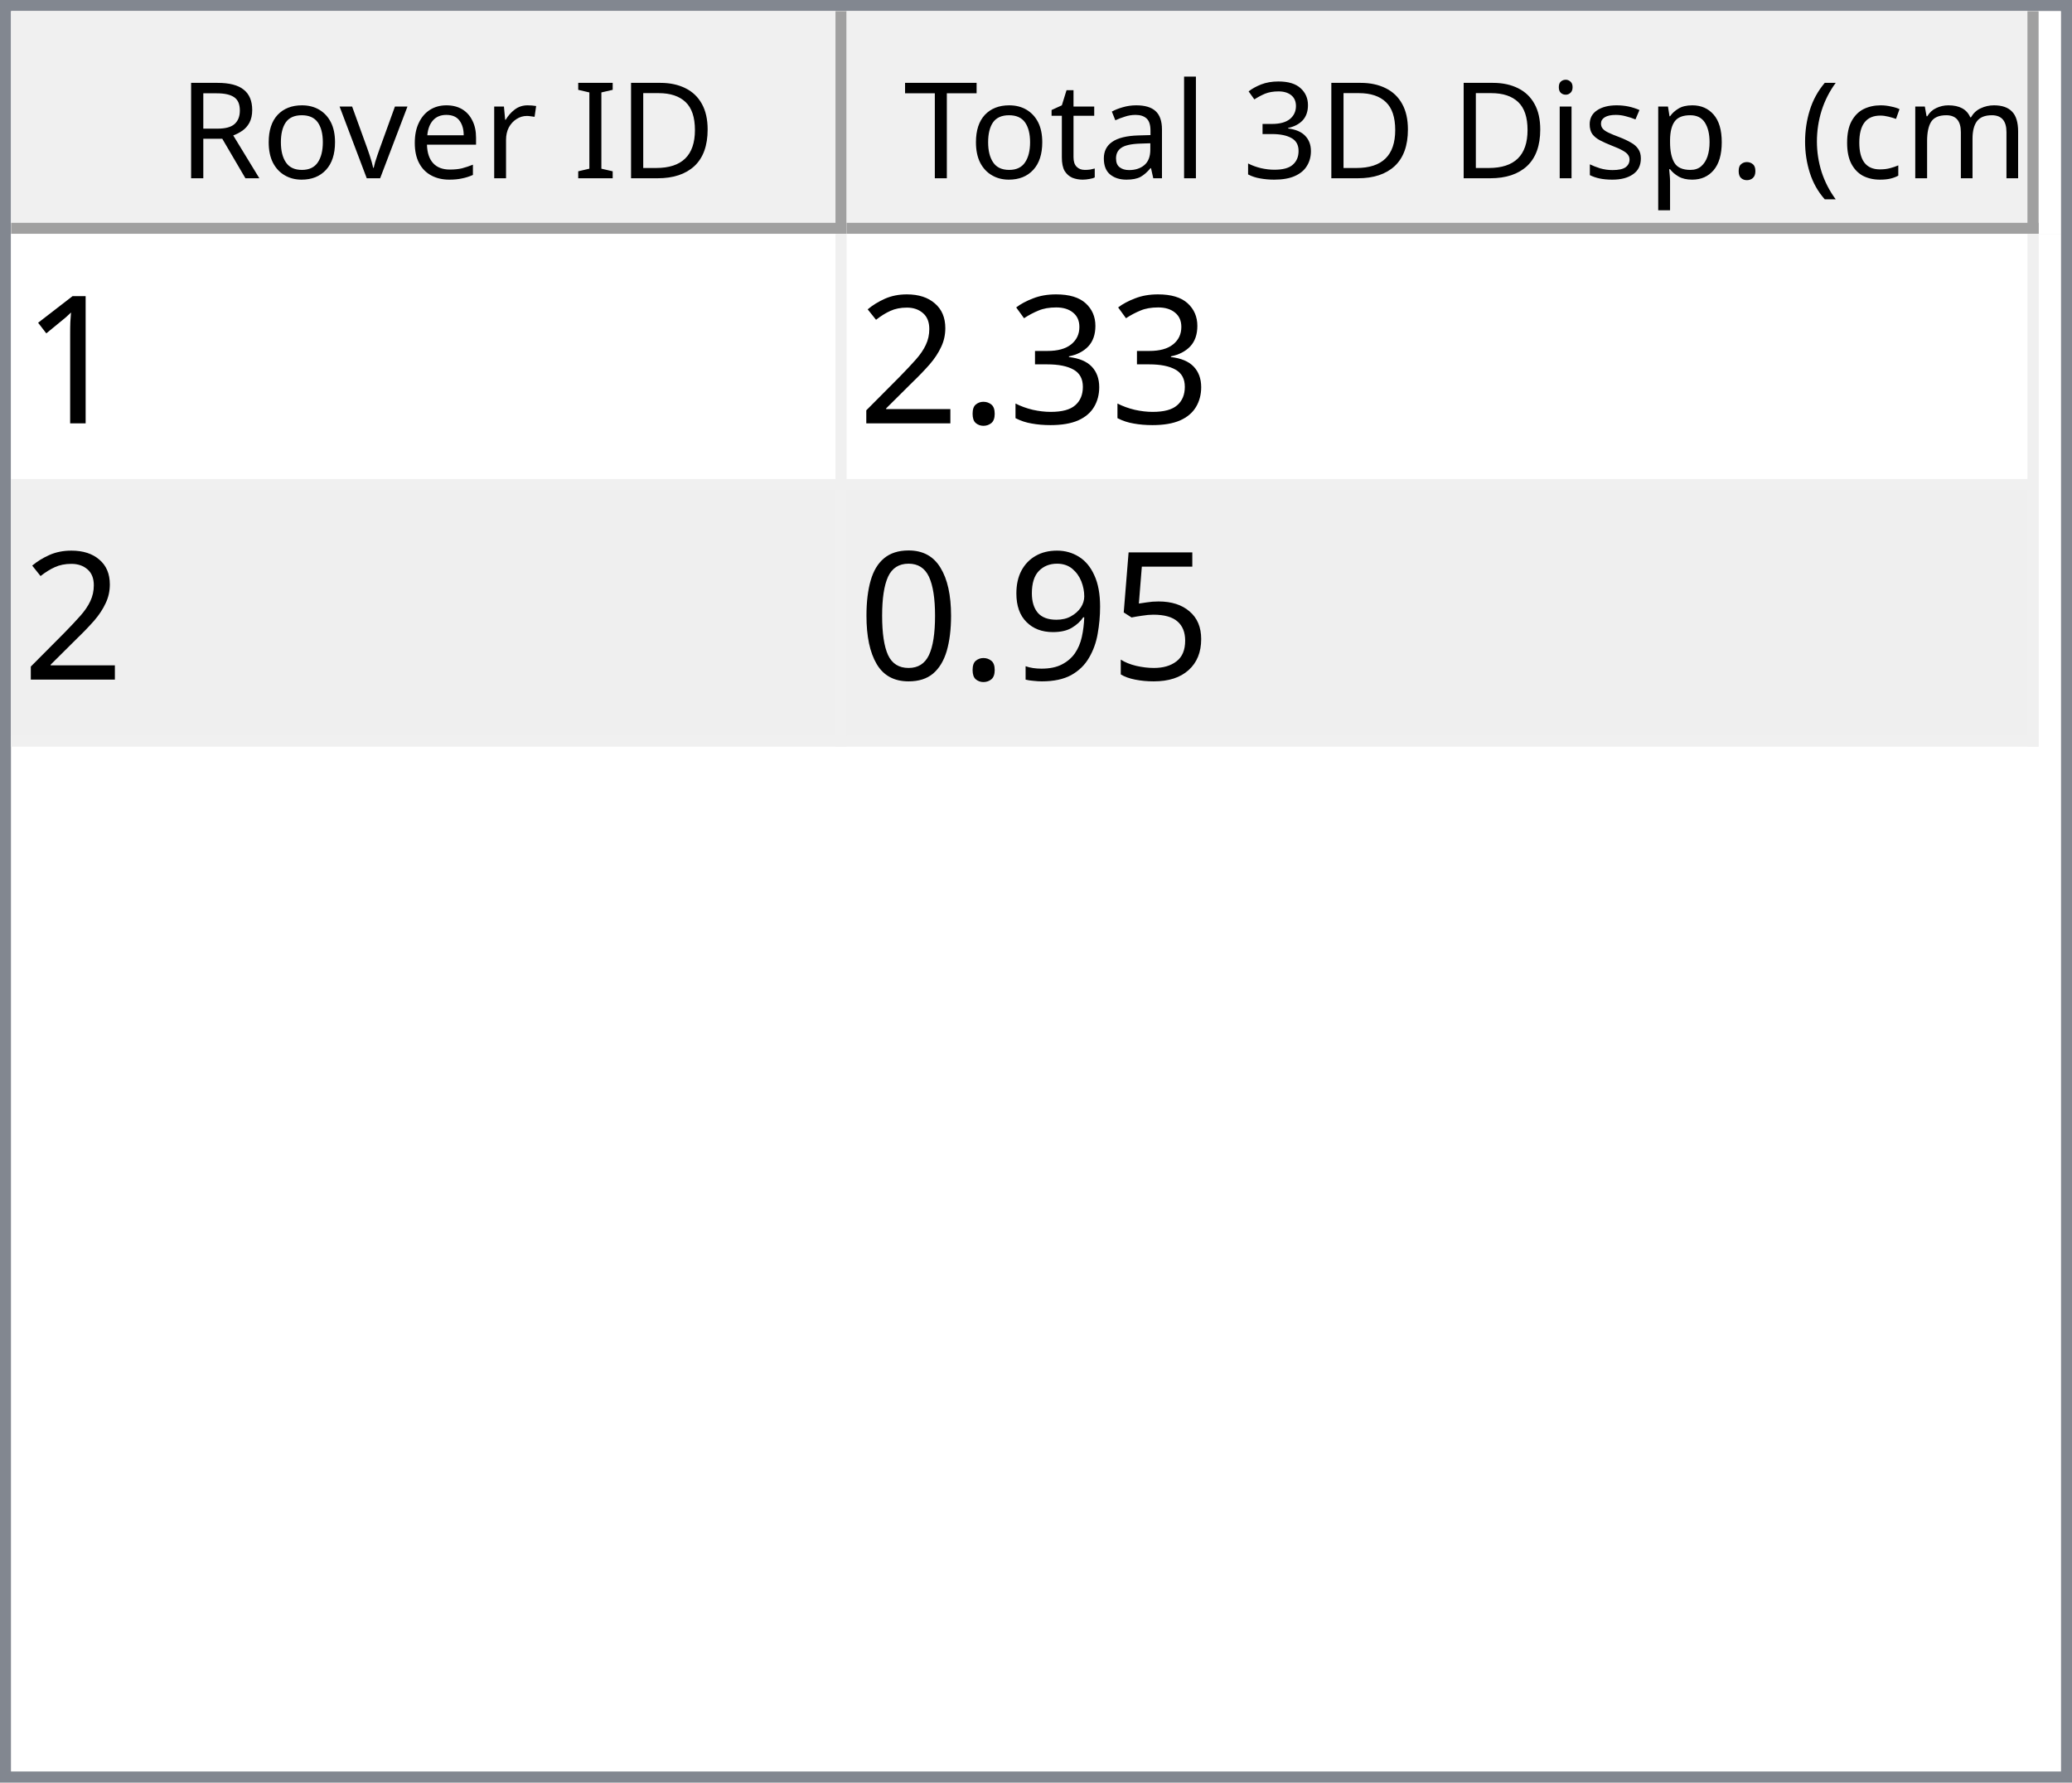
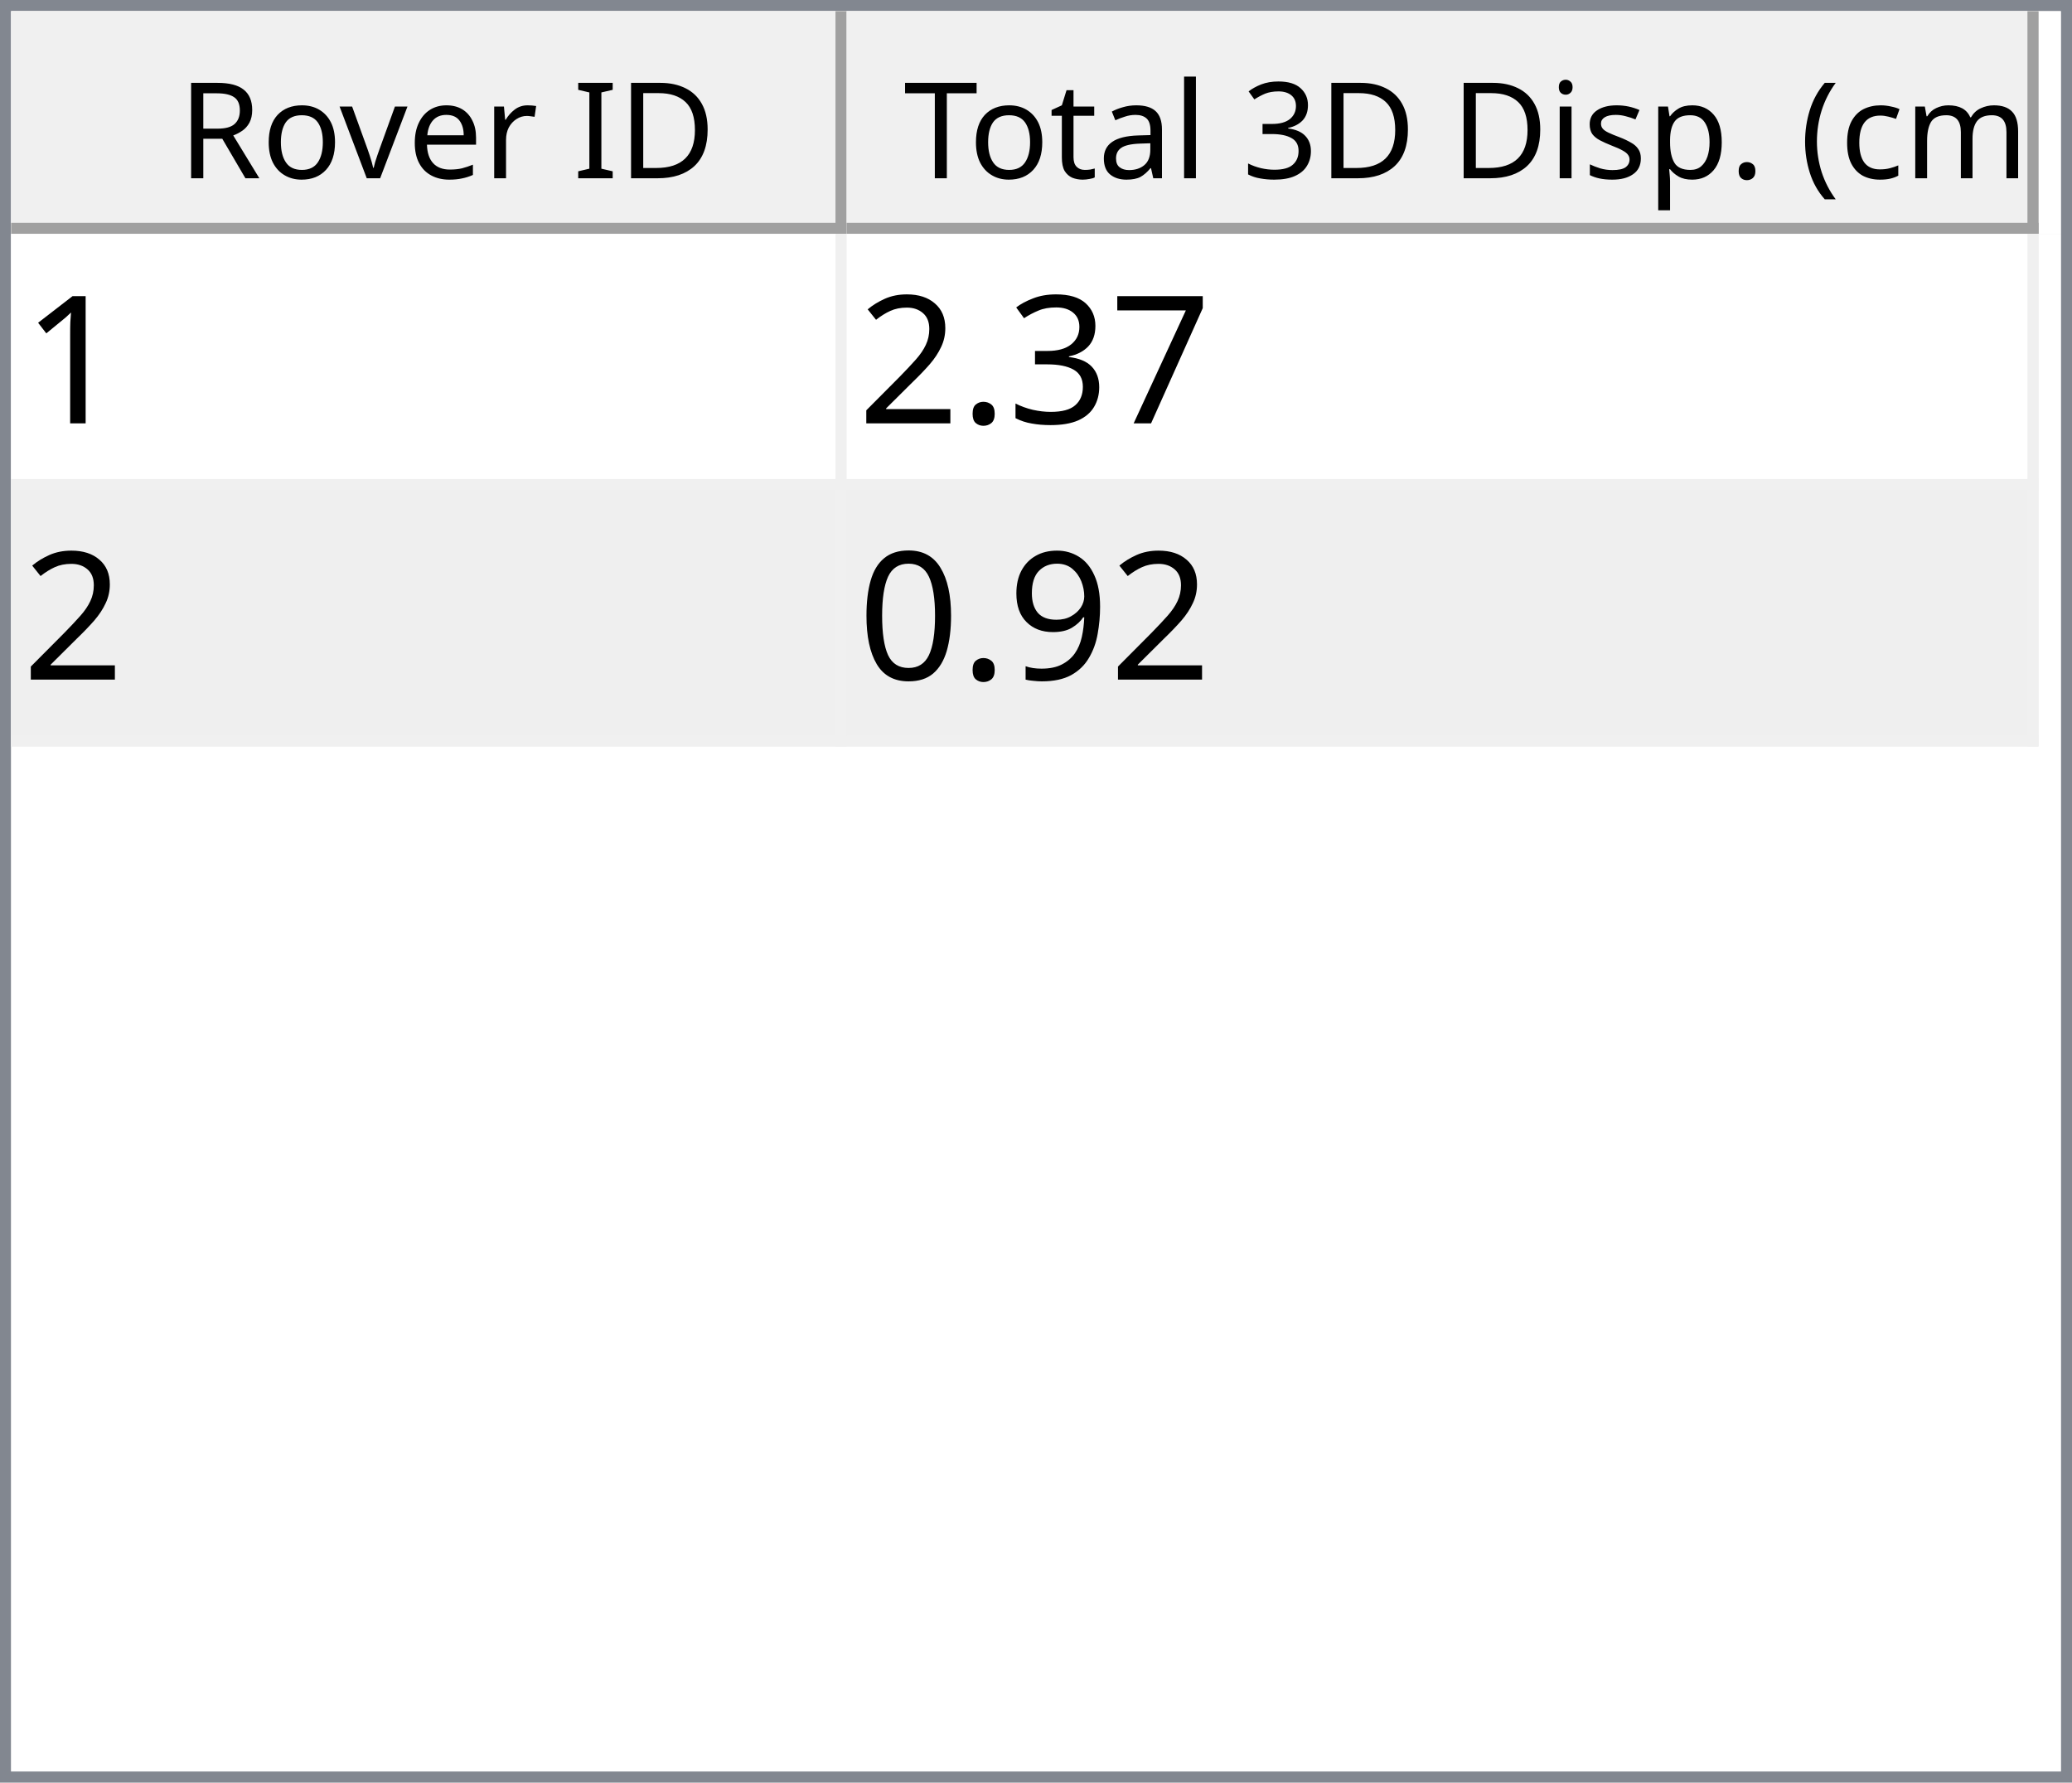
<svg xmlns="http://www.w3.org/2000/svg" style="fill-opacity:1; color-rendering:auto; color-interpolation:auto; text-rendering:auto; stroke:black; stroke-linecap:square; stroke-miterlimit:10; shape-rendering:auto; stroke-opacity:1; fill:black; stroke-dasharray:none; font-weight:normal; stroke-width:1; font-family:'Dialog'; font-style:normal; stroke-linejoin:miter; font-size:12px; stroke-dashoffset:0; image-rendering:auto;" width="186" height="160">
  <defs id="genericDefs" />
  <g>
    <defs id="defs1">
      <clipPath clipPathUnits="userSpaceOnUse" id="clipPath1">
        <path d="M0 0 L186 0 L186 160 L0 160 L0 0 Z" />
      </clipPath>
      <clipPath clipPathUnits="userSpaceOnUse" id="clipPath2">
        <path d="M0 0 L0 160 L186 160 L186 0 Z" />
      </clipPath>
      <clipPath clipPathUnits="userSpaceOnUse" id="clipPath3">
        <path d="M0 0 L0 20 L184 20 L184 0 Z" />
      </clipPath>
      <clipPath clipPathUnits="userSpaceOnUse" id="clipPath4">
        <path d="M0 0 L0 20 L75 20 L75 0 Z" />
      </clipPath>
      <clipPath clipPathUnits="userSpaceOnUse" id="clipPath5">
        <path d="M1 1 L1 19 L74 19 L74 1 Z" />
      </clipPath>
      <clipPath clipPathUnits="userSpaceOnUse" id="clipPath6">
        <path d="M0 0 L0 18 L73 18 L73 0 Z" />
      </clipPath>
      <clipPath clipPathUnits="userSpaceOnUse" id="clipPath7">
        <path d="M-0.5 -0.5 L-0.5 19.5 L74.5 19.5 L74.5 -0.5 Z" />
      </clipPath>
      <clipPath clipPathUnits="userSpaceOnUse" id="clipPath8">
        <path d="M0 0 L0 20 L107 20 L107 0 Z" />
      </clipPath>
      <clipPath clipPathUnits="userSpaceOnUse" id="clipPath9">
        <path d="M1 1 L1 19 L106 19 L106 1 Z" />
      </clipPath>
      <clipPath clipPathUnits="userSpaceOnUse" id="clipPath10">
        <path d="M0 0 L0 18 L105 18 L105 0 Z" />
      </clipPath>
      <clipPath clipPathUnits="userSpaceOnUse" id="clipPath11">
        <path d="M-0.5 -0.5 L-0.5 19.5 L106.5 19.5 L106.5 -0.5 Z" />
      </clipPath>
      <clipPath clipPathUnits="userSpaceOnUse" id="clipPath12">
        <path d="M0 0 L0 138 L184 138 L184 0 Z" />
      </clipPath>
      <clipPath clipPathUnits="userSpaceOnUse" id="clipPath13">
        <path d="M0 0 L0 46 L182 46 L182 0 Z" />
      </clipPath>
      <clipPath clipPathUnits="userSpaceOnUse" id="clipPath14">
        <path d="M-0.5 -0.5 L-0.5 45.5 L181.5 45.5 L181.5 -0.5 Z" />
      </clipPath>
      <clipPath clipPathUnits="userSpaceOnUse" id="clipPath15">
        <path d="M0 0 L0 22 L74 22 L74 0 Z" />
      </clipPath>
      <clipPath clipPathUnits="userSpaceOnUse" id="clipPath16">
        <path d="M0 0 L0 22 L106 22 L106 0 Z" />
      </clipPath>
      <font horiz-adv-x="64.551" id="font1">
        <font-face ascent="107.91" descent="25.098" units-per-em="100" style="font-style:normal; font-family:Segoe UI; font-weight:normal;" />
        <missing-glyph horiz-adv-x="64.551" d="M8.109 0 L8.109 68.266 L56.453 68.266 L56.453 0 L8.109 0 ZM15.328 7.234 L49.219 7.234 L49.219 61.031 L15.328 61.031 L15.328 7.234 Z" />
        <glyph unicode="D" horiz-adv-x="70.117" d="M9.188 0 L9.188 70.016 L28.516 70.016 Q65.531 70.016 65.531 35.891 Q65.531 19.672 55.25 9.836 Q44.969 0 27.734 0 L9.188 0 ZM17.391 62.594 L17.391 7.422 L27.828 7.422 Q41.609 7.422 49.273 14.797 Q56.938 22.172 56.938 35.688 Q56.938 62.594 28.328 62.594 L17.391 62.594 Z" />
        <glyph unicode="I" horiz-adv-x="26.611" d="M17.391 0 L9.188 0 L9.188 70.016 L17.391 70.016 L17.391 0 Z" />
        <glyph unicode=" " horiz-adv-x="27.393" d="" />
        <glyph unicode="r" horiz-adv-x="34.766" d="M34.188 41.891 Q32.078 43.5 28.125 43.5 Q23 43.5 19.555 38.672 Q16.109 33.844 16.109 25.484 L16.109 0 L8.109 0 L8.109 50 L16.109 50 L16.109 39.703 L16.312 39.703 Q18.016 44.969 21.531 47.922 Q25.047 50.875 29.391 50.875 Q32.516 50.875 34.188 50.203 L34.188 41.891 Z" />
        <glyph unicode="e" horiz-adv-x="52.295" d="M48.297 23 L12.984 23 Q13.188 14.656 17.484 10.109 Q21.781 5.562 29.297 5.562 Q37.75 5.562 44.828 11.141 L44.828 3.609 Q38.234 -1.172 27.391 -1.172 Q16.797 -1.172 10.742 5.641 Q4.688 12.453 4.688 24.812 Q4.688 36.469 11.305 43.82 Q17.922 51.172 27.734 51.172 Q37.547 51.172 42.922 44.828 Q48.297 38.484 48.297 27.203 L48.297 23 ZM40.094 29.781 Q40.047 36.719 36.75 40.578 Q33.453 44.438 27.594 44.438 Q21.922 44.438 17.969 40.383 Q14.016 36.328 13.094 29.781 L40.094 29.781 Z" />
        <glyph unicode="v" horiz-adv-x="47.9" d="M47.406 50 L27.484 0 L19.625 0 L0.688 50 L9.469 50 L22.172 13.672 Q23.578 9.672 23.922 6.688 L24.125 6.688 Q24.609 10.453 25.688 13.484 L38.969 50 L47.406 50 Z" />
        <glyph unicode="o" horiz-adv-x="58.594" d="M29 -1.172 Q17.922 -1.172 11.305 5.836 Q4.688 12.844 4.688 24.422 Q4.688 37.016 11.57 44.094 Q18.453 51.172 30.172 51.172 Q41.359 51.172 47.633 44.289 Q53.906 37.406 53.906 25.203 Q53.906 13.234 47.141 6.031 Q40.375 -1.172 29 -1.172 ZM29.594 44.438 Q21.875 44.438 17.383 39.188 Q12.891 33.938 12.891 24.703 Q12.891 15.828 17.43 10.695 Q21.969 5.562 29.594 5.562 Q37.359 5.562 41.531 10.594 Q45.703 15.625 45.703 24.906 Q45.703 34.281 41.531 39.359 Q37.359 44.438 29.594 44.438 Z" />
        <glyph unicode="R" horiz-adv-x="59.814" d="M59.375 0 L49.609 0 L37.891 19.625 Q36.281 22.359 34.766 24.289 Q33.25 26.219 31.664 27.438 Q30.078 28.656 28.25 29.219 Q26.422 29.781 24.125 29.781 L17.391 29.781 L17.391 0 L9.188 0 L9.188 70.016 L30.078 70.016 Q34.672 70.016 38.555 68.867 Q42.438 67.719 45.289 65.375 Q48.141 63.031 49.758 59.547 Q51.375 56.062 51.375 51.375 Q51.375 47.703 50.273 44.656 Q49.172 41.609 47.148 39.211 Q45.125 36.812 42.266 35.133 Q39.406 33.453 35.844 32.516 L35.844 32.328 Q37.594 31.547 38.891 30.547 Q40.188 29.547 41.359 28.18 Q42.531 26.812 43.68 25.078 Q44.828 23.344 46.234 21.047 L59.375 0 ZM17.391 62.594 L17.391 37.203 L28.516 37.203 Q31.594 37.203 34.203 38.133 Q36.812 39.062 38.719 40.797 Q40.625 42.531 41.703 45.047 Q42.781 47.562 42.781 50.688 Q42.781 56.297 39.141 59.445 Q35.5 62.594 28.609 62.594 L17.391 62.594 Z" />
        <glyph unicode=")" horiz-adv-x="30.176" d="M8.297 -15.922 L1.172 -15.922 Q16.406 2.344 16.406 26.812 Q16.406 51.469 1.078 70.016 L8.297 70.016 Q23.531 52.156 23.531 26.703 Q23.531 1.375 8.297 -15.922 Z" />
        <glyph unicode="m" horiz-adv-x="86.133" d="M79.109 0 L71.094 0 L71.094 28.719 Q71.094 37.016 68.531 40.727 Q65.969 44.438 59.906 44.438 Q54.781 44.438 51.195 39.75 Q47.609 35.062 47.609 28.516 L47.609 0 L39.594 0 L39.594 29.688 Q39.594 44.438 28.219 44.438 Q22.953 44.438 19.531 40.016 Q16.109 35.594 16.109 28.516 L16.109 0 L8.109 0 L8.109 50 L16.109 50 L16.109 42.094 L16.312 42.094 Q21.625 51.172 31.844 51.172 Q36.969 51.172 40.773 48.312 Q44.578 45.453 46 40.828 Q51.562 51.172 62.594 51.172 Q79.109 51.172 79.109 30.812 L79.109 0 Z" />
        <glyph unicode="c" horiz-adv-x="46.191" d="M42.188 2.297 Q36.422 -1.172 28.516 -1.172 Q17.828 -1.172 11.258 5.789 Q4.688 12.75 4.688 23.828 Q4.688 36.188 11.766 43.68 Q18.844 51.172 30.672 51.172 Q37.25 51.172 42.281 48.734 L42.281 40.531 Q36.719 44.438 30.375 44.438 Q22.703 44.438 17.797 38.945 Q12.891 33.453 12.891 24.516 Q12.891 15.719 17.508 10.641 Q22.125 5.562 29.891 5.562 Q36.422 5.562 42.188 9.906 L42.188 2.297 Z" />
        <glyph unicode="(" horiz-adv-x="30.176" d="M29.109 -15.922 L21.969 -15.922 Q6.844 1.375 6.844 26.703 Q6.844 52.156 21.969 70.016 L29.203 70.016 Q13.875 51.469 13.875 26.812 Q13.875 2.344 29.109 -15.922 Z" />
        <glyph unicode="." horiz-adv-x="21.68" d="M10.891 -1.078 Q8.641 -1.078 7.055 0.539 Q5.469 2.156 5.469 4.391 Q5.469 6.641 7.055 8.273 Q8.641 9.906 10.891 9.906 Q13.188 9.906 14.797 8.273 Q16.406 6.641 16.406 4.391 Q16.406 2.156 14.797 0.539 Q13.188 -1.078 10.891 -1.078 Z" />
        <glyph unicode="p" horiz-adv-x="58.789" d="M16.312 7.234 L16.109 7.234 L16.109 -23 L8.109 -23 L8.109 50 L16.109 50 L16.109 41.219 L16.312 41.219 Q22.219 51.172 33.594 51.172 Q43.266 51.172 48.688 44.461 Q54.109 37.75 54.109 26.469 Q54.109 13.922 48 6.375 Q41.891 -1.172 31.297 -1.172 Q21.578 -1.172 16.312 7.234 ZM16.109 27.391 L16.109 20.406 Q16.109 14.203 20.141 9.883 Q24.172 5.562 30.375 5.562 Q37.641 5.562 41.773 11.133 Q45.906 16.703 45.906 26.609 Q45.906 34.969 42.047 39.703 Q38.188 44.438 31.594 44.438 Q24.609 44.438 20.359 39.578 Q16.109 34.719 16.109 27.391 Z" />
        <glyph unicode="s" horiz-adv-x="42.432" d="M5.078 1.812 L5.078 10.406 Q11.625 5.562 19.484 5.562 Q30.031 5.562 30.031 12.594 Q30.031 14.594 29.125 15.992 Q28.219 17.391 26.68 18.461 Q25.141 19.531 23.07 20.383 Q21 21.234 18.609 22.172 Q15.281 23.484 12.766 24.828 Q10.25 26.172 8.57 27.859 Q6.891 29.547 6.031 31.695 Q5.172 33.844 5.172 36.719 Q5.172 40.234 6.789 42.945 Q8.406 45.656 11.086 47.484 Q13.766 49.312 17.211 50.242 Q20.656 51.172 24.312 51.172 Q30.812 51.172 35.938 48.922 L35.938 40.828 Q30.422 44.438 23.25 44.438 Q21 44.438 19.195 43.922 Q17.391 43.406 16.094 42.477 Q14.797 41.547 14.086 40.258 Q13.375 38.969 13.375 37.406 Q13.375 35.453 14.086 34.133 Q14.797 32.812 16.164 31.789 Q17.531 30.766 19.484 29.938 Q21.438 29.109 23.922 28.125 Q27.25 26.859 29.883 25.516 Q32.516 24.172 34.375 22.484 Q36.234 20.797 37.234 18.602 Q38.234 16.406 38.234 13.375 Q38.234 9.672 36.602 6.938 Q34.969 4.203 32.234 2.398 Q29.5 0.594 25.93 -0.289 Q22.359 -1.172 18.453 -1.172 Q10.75 -1.172 5.078 1.812 Z" />
        <glyph unicode="i" horiz-adv-x="24.219" d="M12.203 62.703 Q10.062 62.703 8.547 64.164 Q7.031 65.625 7.031 67.875 Q7.031 70.125 8.547 71.609 Q10.062 73.094 12.203 73.094 Q14.406 73.094 15.945 71.609 Q17.484 70.125 17.484 67.875 Q17.484 65.719 15.945 64.211 Q14.406 62.703 12.203 62.703 ZM16.109 0 L8.109 0 L8.109 50 L16.109 50 L16.109 0 Z" />
        <glyph unicode="3" horiz-adv-x="53.906" d="M46.531 19.828 Q46.531 15.094 44.75 11.211 Q42.969 7.328 39.719 4.57 Q36.469 1.812 31.93 0.297 Q27.391 -1.219 21.922 -1.219 Q11.922 -1.219 6 2.594 L6 11.188 Q13.094 5.609 22.219 5.609 Q25.875 5.609 28.828 6.539 Q31.781 7.469 33.906 9.227 Q36.031 10.984 37.18 13.477 Q38.328 15.969 38.328 19.094 Q38.328 32.812 18.797 32.812 L12.984 32.812 L12.984 39.594 L18.5 39.594 Q35.797 39.594 35.797 52.484 Q35.797 64.406 22.609 64.406 Q15.188 64.406 8.688 59.422 L8.688 67.188 Q15.375 71.188 24.609 71.188 Q29 71.188 32.57 69.969 Q36.141 68.75 38.68 66.555 Q41.219 64.359 42.609 61.281 Q44 58.203 44 54.5 Q44 40.672 30.031 36.719 L30.031 36.531 Q33.594 36.141 36.625 34.797 Q39.656 33.453 41.852 31.305 Q44.047 29.156 45.289 26.25 Q46.531 23.344 46.531 19.828 Z" />
        <glyph unicode="l" horiz-adv-x="24.219" d="M16.109 0 L8.109 0 L8.109 74.031 L16.109 74.031 L16.109 0 Z" />
        <glyph unicode="a" horiz-adv-x="50.879" d="M43.891 0 L35.891 0 L35.891 7.812 L35.688 7.812 Q30.469 -1.172 20.312 -1.172 Q12.844 -1.172 8.617 2.781 Q4.391 6.734 4.391 13.281 Q4.391 27.297 20.906 29.594 L35.891 31.688 Q35.891 44.438 25.594 44.438 Q16.547 44.438 9.281 38.281 L9.281 46.484 Q16.656 51.172 26.266 51.172 Q43.891 51.172 43.891 32.516 L43.891 0 ZM35.891 25.297 L23.828 23.641 Q18.266 22.859 15.43 20.875 Q12.594 18.891 12.594 13.875 Q12.594 10.203 15.211 7.883 Q17.828 5.562 22.172 5.562 Q28.125 5.562 32.008 9.742 Q35.891 13.922 35.891 20.312 L35.891 25.297 Z" />
        <glyph unicode="t" horiz-adv-x="33.887" d="M31.297 0.484 Q28.469 -1.078 23.828 -1.078 Q10.688 -1.078 10.688 13.578 L10.688 43.172 L2.094 43.172 L2.094 50 L10.688 50 L10.688 62.203 L18.703 64.797 L18.703 50 L31.297 50 L31.297 43.172 L18.703 43.172 L18.703 14.984 Q18.703 9.969 20.414 7.82 Q22.125 5.672 26.078 5.672 Q29.109 5.672 31.297 7.328 L31.297 0.484 Z" />
        <glyph unicode="T" horiz-adv-x="52.393" d="M50.594 62.594 L30.375 62.594 L30.375 0 L22.172 0 L22.172 62.594 L2 62.594 L2 70.016 L50.594 70.016 L50.594 62.594 Z" />
      </font>
      <font horiz-adv-x="75.0" id="font2">
        <font-face ascent="100.537" descent="21.973" units-per-em="100" style="font-style:normal; font-family:sans-serif; font-weight:normal;" />
        <missing-glyph horiz-adv-x="75.0" d="M12.5 0 L12.5 62.5 L62.5 62.5 L62.5 0 L12.5 0 ZM14.062 1.562 L60.938 1.562 L60.938 60.938 L14.062 60.938 L14.062 1.562 Z" />
        <glyph unicode="1" horiz-adv-x="55.615" d="M37.25 0 L28.469 0 L28.469 56 Q25.297 52.984 20.141 49.953 Q14.984 46.922 10.891 45.406 L10.891 53.906 Q18.266 57.375 23.781 62.305 Q29.297 67.234 31.594 71.875 L37.25 71.875 L37.25 0 Z" />
+         <glyph unicode="7" horiz-adv-x="55.615" d="M4.734 62.203 L4.734 70.656 L51.078 70.656 L51.078 63.812 Q44.234 56.547 37.523 44.484 Q30.812 32.422 27.156 19.672 Q24.516 10.688 23.781 0 L14.75 0 Q14.891 8.453 18.062 20.414 Q21.234 32.375 27.172 43.484 Q33.109 54.594 39.797 62.203 L4.734 62.203 Z" />
        <glyph unicode="3" horiz-adv-x="55.615" d="M4.203 18.891 L12.984 20.062 Q14.5 12.594 18.141 9.297 Q21.781 6 27 6 Q33.203 6 37.477 10.297 Q41.75 14.594 41.75 20.953 Q41.75 27 37.797 30.93 Q33.844 34.859 27.734 34.859 Q25.25 34.859 21.531 33.891 L22.516 41.609 Q23.391 41.5 23.922 41.5 Q29.547 41.5 34.039 44.43 Q38.531 47.359 38.531 53.469 Q38.531 58.297 35.258 61.477 Q31.984 64.656 26.812 64.656 Q21.688 64.656 18.266 61.43 Q14.844 58.203 13.875 51.766 L5.078 53.328 Q6.688 62.156 12.398 67.016 Q18.109 71.875 26.609 71.875 Q32.469 71.875 37.398 69.359 Q42.328 66.844 44.945 62.5 Q47.562 58.156 47.562 53.266 Q47.562 48.641 45.07 44.828 Q42.578 41.016 37.703 38.766 Q44.047 37.312 47.562 32.695 Q51.078 28.078 51.078 21.141 Q51.078 11.766 44.242 5.25 Q37.406 -1.266 26.953 -1.266 Q17.531 -1.266 11.305 4.352 Q5.078 9.969 4.203 18.891 Z" />
        <glyph unicode="." horiz-adv-x="27.783" d="M9.078 0 L9.078 10.016 L19.094 10.016 L19.094 0 L9.078 0 Z" />
        <glyph unicode="2" horiz-adv-x="55.615" d="M50.344 8.453 L50.344 0 L3.031 0 Q2.938 3.172 4.047 6.109 Q5.859 10.938 9.836 15.625 Q13.812 20.312 21.344 26.469 Q33.016 36.031 37.117 41.625 Q41.219 47.219 41.219 52.203 Q41.219 57.422 37.477 61.008 Q33.734 64.594 27.734 64.594 Q21.391 64.594 17.578 60.789 Q13.766 56.984 13.719 50.25 L4.688 51.172 Q5.609 61.281 11.664 66.578 Q17.719 71.875 27.938 71.875 Q38.234 71.875 44.242 66.164 Q50.25 60.453 50.25 52 Q50.25 47.703 48.492 43.555 Q46.734 39.406 42.656 34.812 Q38.578 30.219 29.109 22.219 Q21.188 15.578 18.945 13.211 Q16.703 10.844 15.234 8.453 L50.344 8.453 Z" />
-         <glyph unicode="5" horiz-adv-x="55.615" d="M4.156 18.75 L13.375 19.531 Q14.406 12.797 18.141 9.398 Q21.875 6 27.156 6 Q33.5 6 37.891 10.789 Q42.281 15.578 42.281 23.484 Q42.281 31 38.062 35.352 Q33.844 39.703 27 39.703 Q22.75 39.703 19.336 37.773 Q15.922 35.844 13.969 32.766 L5.719 33.844 L12.641 70.609 L48.25 70.609 L48.25 62.203 L19.672 62.203 L15.828 42.969 Q22.266 47.469 29.344 47.469 Q38.719 47.469 45.164 40.969 Q51.609 34.469 51.609 24.266 Q51.609 14.547 45.953 7.469 Q39.062 -1.219 27.156 -1.219 Q17.391 -1.219 11.211 4.25 Q5.031 9.719 4.156 18.75 Z" />
        <glyph unicode="9" horiz-adv-x="55.615" d="M5.469 16.547 L13.922 17.328 Q14.984 11.375 18.016 8.688 Q21.047 6 25.781 6 Q29.828 6 32.883 7.859 Q35.938 9.719 37.891 12.82 Q39.844 15.922 41.164 21.195 Q42.484 26.469 42.484 31.938 Q42.484 32.516 42.438 33.688 Q39.797 29.5 35.234 26.883 Q30.672 24.266 25.344 24.266 Q16.453 24.266 10.305 30.711 Q4.156 37.156 4.156 47.703 Q4.156 58.594 10.578 65.234 Q17 71.875 26.656 71.875 Q33.641 71.875 39.43 68.117 Q45.219 64.359 48.219 57.398 Q51.219 50.438 51.219 37.25 Q51.219 23.531 48.242 15.406 Q45.266 7.281 39.383 3.031 Q33.5 -1.219 25.594 -1.219 Q17.188 -1.219 11.867 3.445 Q6.547 8.109 5.469 16.547 ZM41.453 48.141 Q41.453 55.719 37.43 60.156 Q33.406 64.594 27.734 64.594 Q21.875 64.594 17.531 59.812 Q13.188 55.031 13.188 47.406 Q13.188 40.578 17.312 36.305 Q21.438 32.031 27.484 32.031 Q33.594 32.031 37.523 36.305 Q41.453 40.578 41.453 48.141 Z" />
        <glyph unicode="0" horiz-adv-x="55.615" d="M4.156 35.297 Q4.156 48 6.766 55.742 Q9.375 63.484 14.523 67.68 Q19.672 71.875 27.484 71.875 Q33.25 71.875 37.594 69.555 Q41.938 67.234 44.773 62.867 Q47.609 58.5 49.219 52.227 Q50.828 45.953 50.828 35.297 Q50.828 22.703 48.242 14.969 Q45.656 7.234 40.508 3.008 Q35.359 -1.219 27.484 -1.219 Q17.141 -1.219 11.234 6.203 Q4.156 15.141 4.156 35.297 ZM13.188 35.297 Q13.188 17.672 17.312 11.836 Q21.438 6 27.484 6 Q33.547 6 37.672 11.859 Q41.797 17.719 41.797 35.297 Q41.797 52.984 37.672 58.789 Q33.547 64.594 27.391 64.594 Q21.344 64.594 17.719 59.469 Q13.188 52.938 13.188 35.297 Z" />
      </font>
    </defs>
    <g style="fill:white; stroke:white;">
      <rect x="0" y="0" width="186" style="clip-path:url(#clipPath1); stroke:none;" height="160" />
    </g>
    <g style="fill:white; text-rendering:optimizeSpeed; color-rendering:optimizeSpeed; image-rendering:optimizeSpeed; shape-rendering:crispEdges; stroke:white; color-interpolation:sRGB;">
      <rect x="0" width="186" height="160" y="0" style="stroke:none;" />
      <path style="stroke:none;" d="M0 160 L186 160 L186 0 L0 0 Z" />
    </g>
    <g style="fill:rgb(240,240,240); font-family:'Segoe UI'; stroke:rgb(240,240,240);">
      <rect x="0" y="0" width="186" style="clip-path:url(#clipPath2); stroke:none;" height="160" />
    </g>
    <g style="fill:rgb(130,135,144); font-family:'Segoe UI'; stroke:rgb(130,135,144);">
      <path d="M0 0 L186 0 L186 160 L0 160 L0 0 ZM1 1 L185 1 L185 159 L1 159 L1 1 Z" style="fill-rule:evenodd; clip-path:url(#clipPath2); stroke:none;" />
    </g>
    <g style="fill:white; font-family:'Segoe UI'; stroke:white;" transform="translate(1,1)">
      <rect x="0" y="0" width="184" style="clip-path:url(#clipPath3); stroke:none;" height="20" />
    </g>
    <g style="fill:rgb(240,240,240); font-family:'Segoe UI'; stroke:rgb(240,240,240);" transform="translate(1,1)">
      <rect x="0" y="0" width="75" style="clip-path:url(#clipPath4); stroke:none;" height="20" />
    </g>
    <g style="font-family:'Segoe UI';" transform="translate(2,2)">
      <text x="14" xml:space="preserve" y="14" style="clip-path:url(#clipPath6); stroke:none;">Rover ID</text>
    </g>
    <g style="fill:rgb(160,160,160); font-family:'Segoe UI'; stroke:rgb(160,160,160); stroke-linejoin:bevel;" transform="translate(1.5,1.5)">
      <line x1="74" x2="74" y1="0" style="fill:none; clip-path:url(#clipPath7);" y2="19" />
    </g>
    <g style="fill:rgb(160,160,160); font-family:'Segoe UI'; stroke:rgb(160,160,160); stroke-linejoin:bevel;" transform="matrix(1,0,0,1,1,1) translate(0.5,0.5)">
      <line x1="0" x2="74" y1="19" style="fill:none; clip-path:url(#clipPath7);" y2="19" />
    </g>
    <g style="fill:rgb(240,240,240); font-family:'Segoe UI'; stroke:rgb(240,240,240);" transform="translate(76,1)">
      <rect x="0" y="0" width="107" style="clip-path:url(#clipPath8); stroke:none;" height="20" />
    </g>
    <g style="font-family:'Segoe UI';" transform="translate(77,2)">
      <text x="1" xml:space="preserve" y="14" style="clip-path:url(#clipPath10); stroke:none;"> Total 3D Disp. (cm)</text>
    </g>
    <g style="fill:rgb(160,160,160); font-family:'Segoe UI'; stroke:rgb(160,160,160); stroke-linejoin:bevel;" transform="translate(76.5,1.5)">
      <line x1="106" x2="106" y1="0" style="fill:none; clip-path:url(#clipPath11);" y2="19" />
    </g>
    <g style="fill:rgb(160,160,160); font-family:'Segoe UI'; stroke:rgb(160,160,160); stroke-linejoin:bevel;" transform="matrix(1,0,0,1,76,1) translate(0.5,0.5)">
      <line x1="0" x2="106" y1="19" style="fill:none; clip-path:url(#clipPath11);" y2="19" />
    </g>
    <g style="fill:white; font-family:'Segoe UI'; stroke:white;" transform="translate(1,21)">
      <rect x="0" y="0" width="184" style="clip-path:url(#clipPath12); stroke:none;" height="138" />
    </g>
    <g style="fill:rgb(240,240,240); font-size:16px; font-family:sans-serif; stroke:rgb(240,240,240);" transform="translate(1,21)">
      <rect x="0" y="0" width="182" style="clip-path:url(#clipPath13); stroke:none;" height="46" />
      <line transform="translate(0.5,0.5)" x1="0" x2="181" y1="22" style="clip-path:url(#clipPath14); fill:none; stroke-linejoin:bevel;" y2="22" />
    </g>
    <g transform="matrix(1,0,0,1,1,21) translate(0.5,0.5)" style="fill:rgb(240,240,240); font-size:16px; font-family:sans-serif; stroke:rgb(240,240,240); stroke-linejoin:bevel;">
      <line x1="0" x2="181" y1="45" style="fill:none; clip-path:url(#clipPath14);" y2="45" />
    </g>
    <g transform="matrix(1,0,0,1,1,21) translate(0.5,0.5)" style="fill:rgb(240,240,240); font-size:16px; font-family:sans-serif; stroke:rgb(240,240,240); stroke-linejoin:bevel;">
      <line x1="74" x2="74" y1="0" style="fill:none; clip-path:url(#clipPath14);" y2="45" />
    </g>
    <g transform="matrix(1,0,0,1,1,21) translate(0.5,0.5)" style="fill:rgb(240,240,240); font-size:16px; font-family:sans-serif; stroke:rgb(240,240,240); stroke-linejoin:bevel;">
      <line x1="181" x2="181" y1="0" style="fill:none; clip-path:url(#clipPath14);" y2="45" />
    </g>
    <g style="fill:white; font-size:16px; font-family:sans-serif; stroke:white;" transform="matrix(1,0,0,1,1,21)">
      <rect x="0" y="0" width="74" style="clip-path:url(#clipPath15); stroke:none;" height="22" />
      <text x="1" y="17" style="fill:black; clip-path:url(#clipPath15); stroke:none;" xml:space="preserve">1</text>
    </g>
    <g style="fill:white; font-size:16px; font-family:sans-serif; stroke:white;" transform="matrix(1,0,0,1,1,21) translate(75,0)">
      <rect x="0" y="0" width="106" style="clip-path:url(#clipPath16); stroke:none;" height="22" />
-       <text x="1" y="17" style="fill:black; clip-path:url(#clipPath16); stroke:none;" xml:space="preserve">2.33</text>
+       <text x="1" y="17" style="fill:black; clip-path:url(#clipPath16); stroke:none;" xml:space="preserve">2.37</text>
    </g>
    <g style="fill:rgb(239,239,239); font-size:16px; font-family:sans-serif; stroke:rgb(239,239,239);" transform="matrix(1,0,0,1,1,21) translate(0,23)">
      <rect x="0" y="0" width="74" style="clip-path:url(#clipPath15); stroke:none;" height="22" />
      <text x="1" y="17" style="fill:black; clip-path:url(#clipPath15); stroke:none;" xml:space="preserve">2</text>
    </g>
    <g style="fill:rgb(239,239,239); font-size:16px; font-family:sans-serif; stroke:rgb(239,239,239);" transform="matrix(1,0,0,1,1,21) translate(75,23)">
      <rect x="0" y="0" width="106" style="clip-path:url(#clipPath16); stroke:none;" height="22" />
-       <text x="1" y="17" style="fill:black; clip-path:url(#clipPath16); stroke:none;" xml:space="preserve">0.95</text>
+       <text x="1" y="17" style="fill:black; clip-path:url(#clipPath16); stroke:none;" xml:space="preserve">0.92</text>
    </g>
  </g>
</svg>
